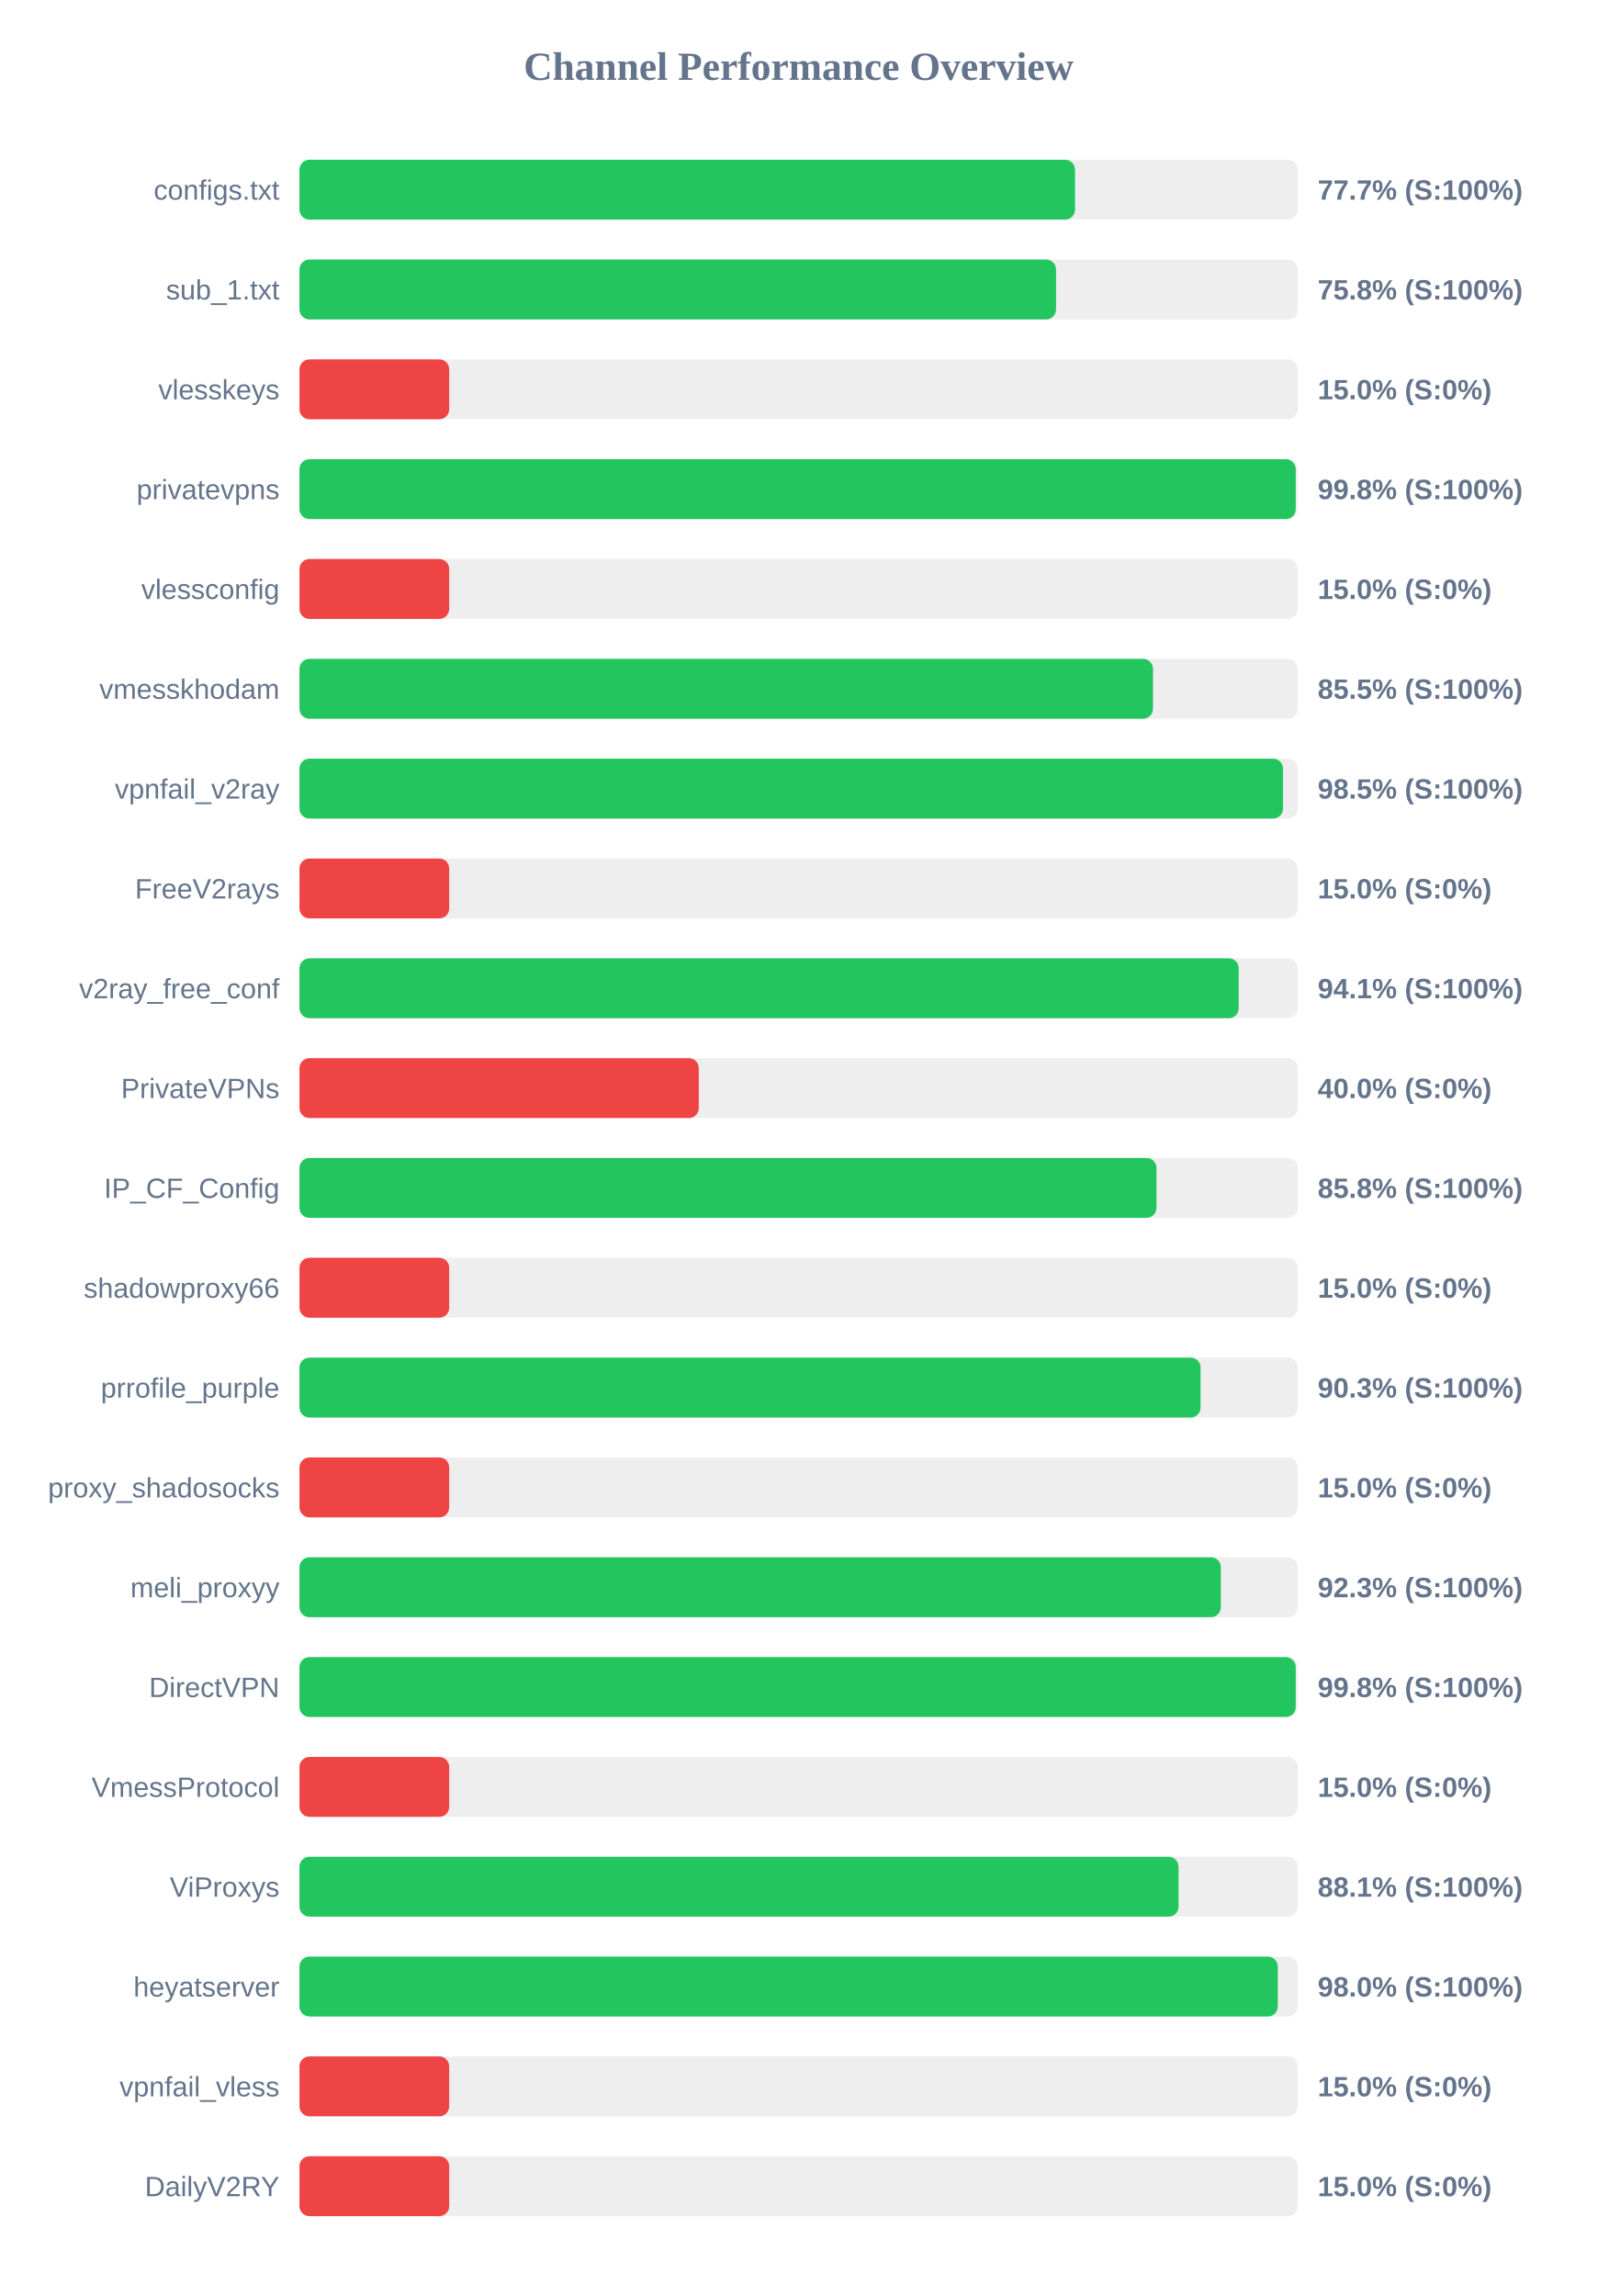
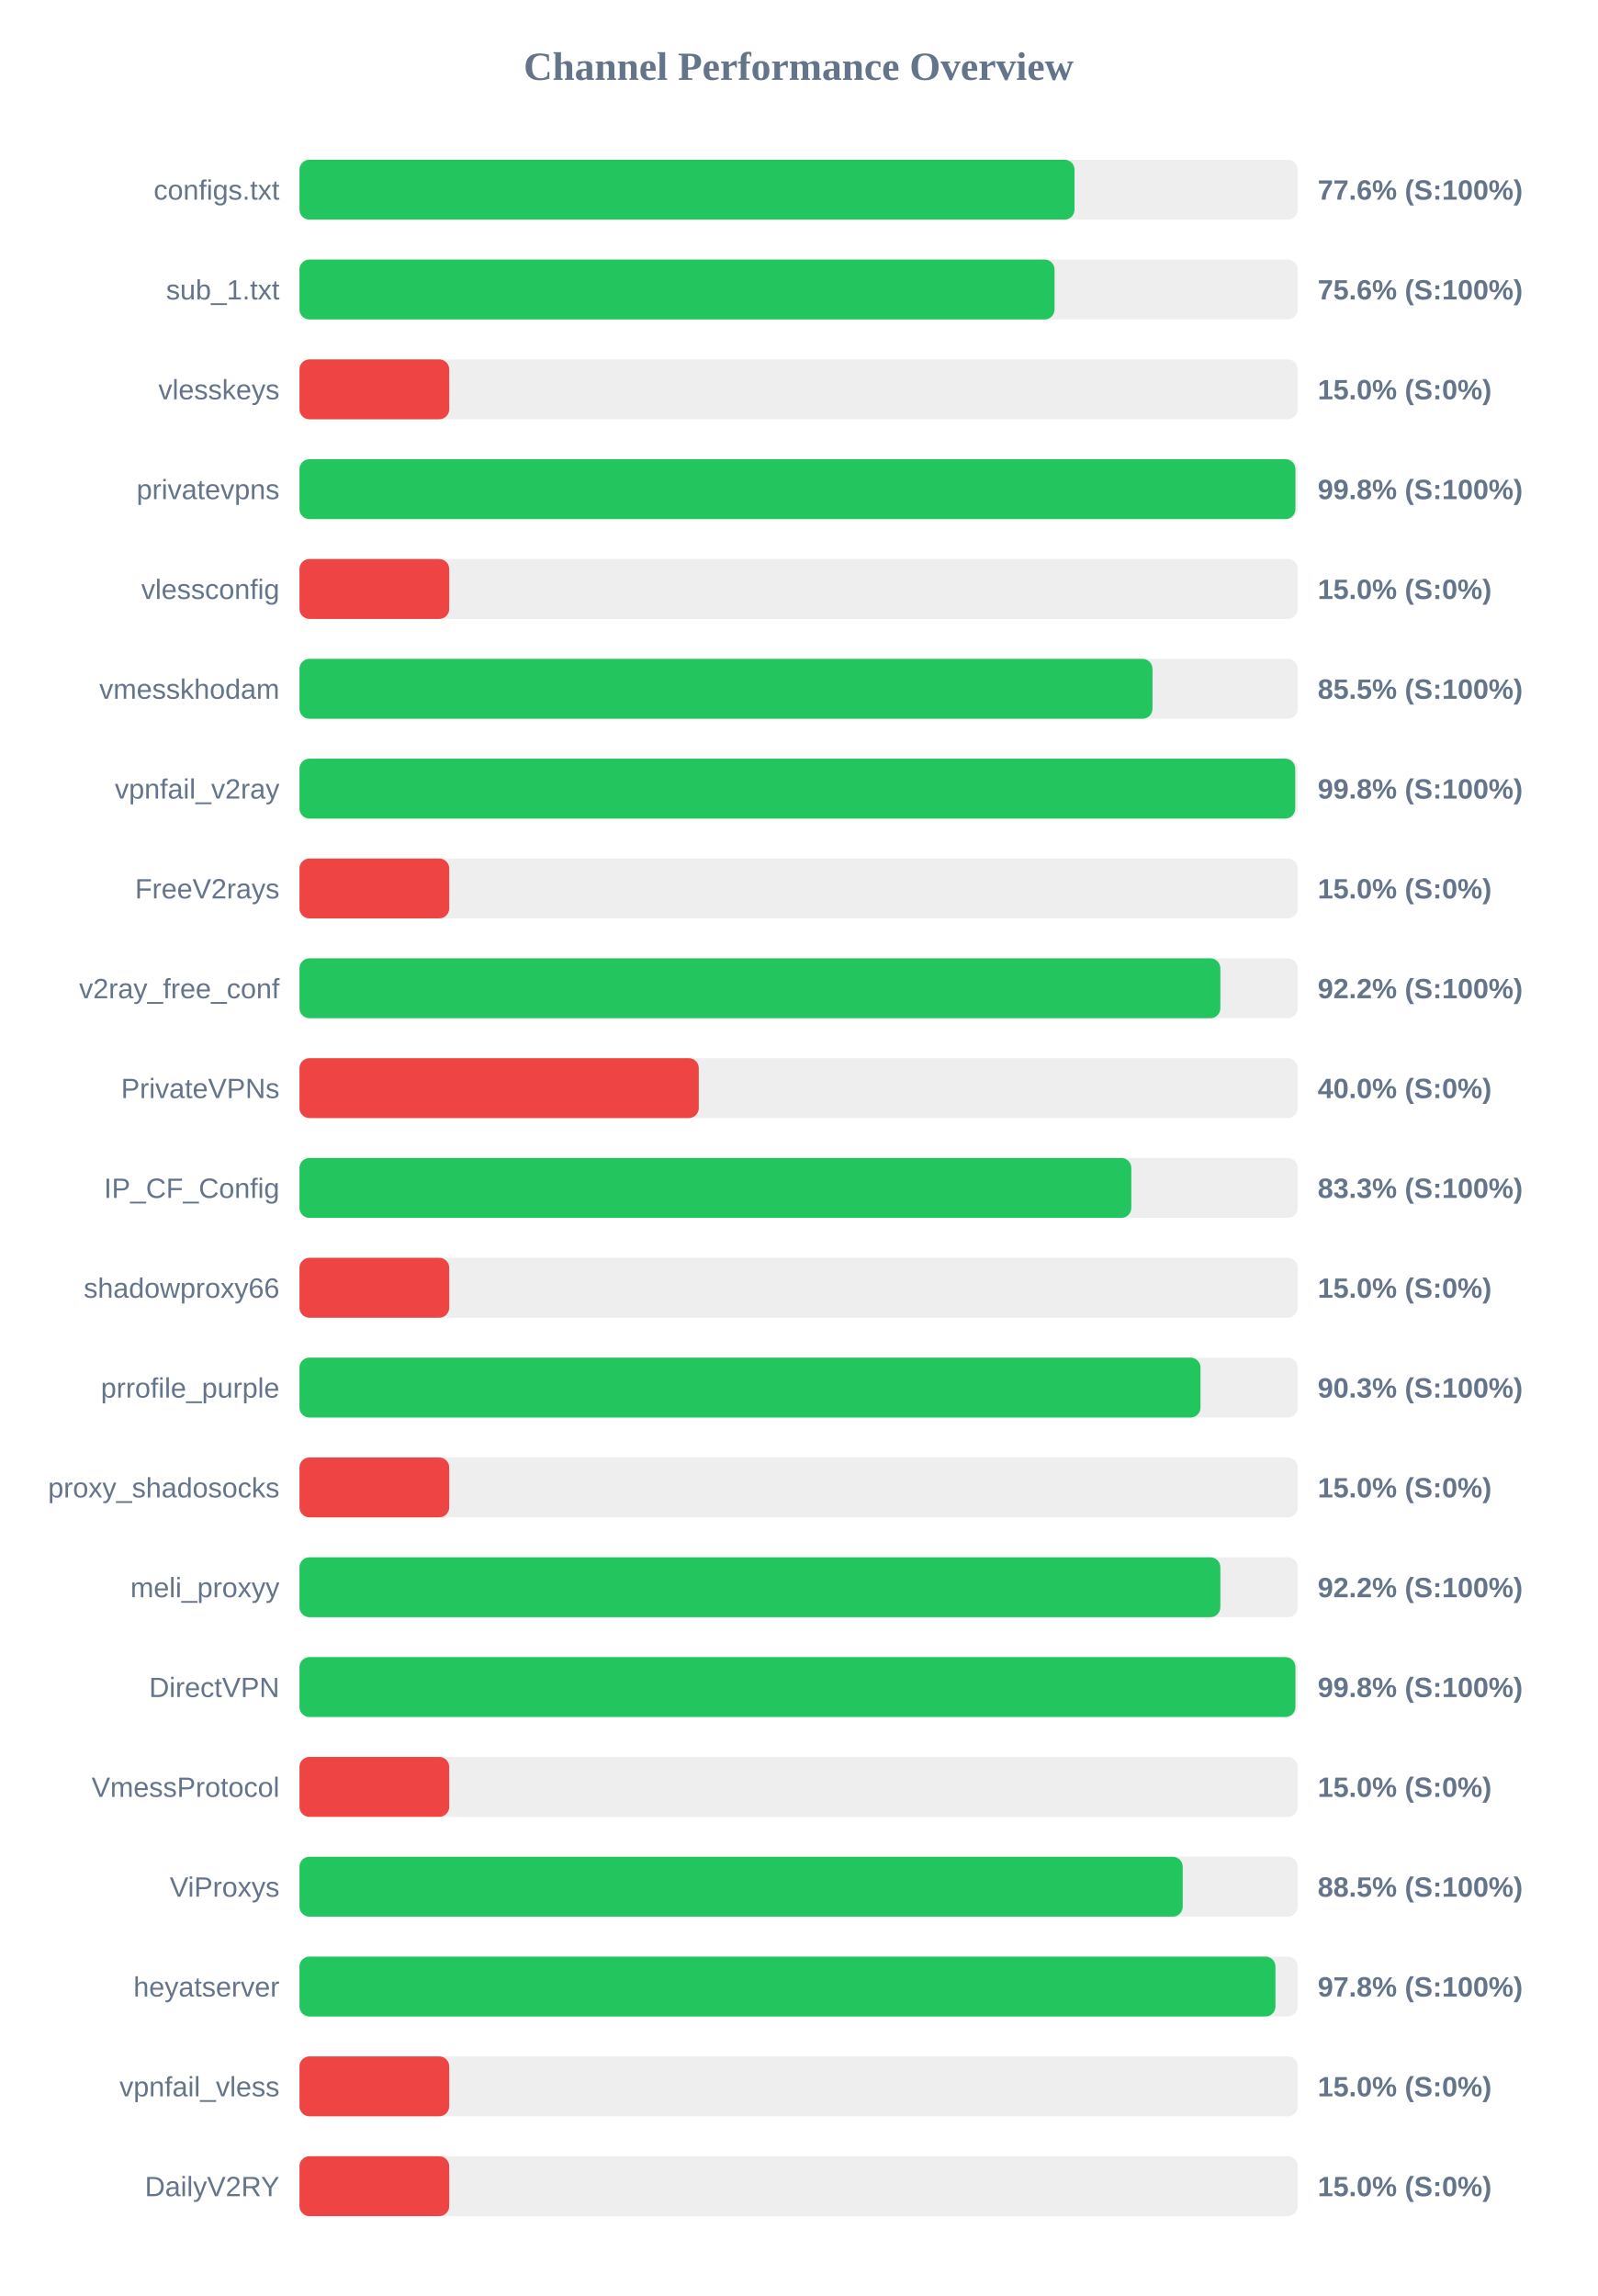
<svg xmlns="http://www.w3.org/2000/svg" width="800" height="1150" version="1.1">
  <style>
        .row { font: 14px Arial; fill: #64748b; }
        .score { font: bold 14px Arial; fill: #64748b; }
    </style>
  <text x="400" y="40" text-anchor="middle" font-size="20px" font-weight="bold" fill="#64748b">Channel Performance Overview</text>
  <rect x="150" y="80" width="500" height="30" fill="#eee" rx="5" />
-   <rect x="150" y="80" width="388.45" height="30" fill="#22c55e" rx="5" />
+   <rect x="150" y="80" width="388.2" height="30" fill="#22c55e" rx="5" />
  <text x="140" y="100" text-anchor="end" class="row">configs.txt</text>
-   <text x="660" y="100" text-anchor="start" class="score">77.7% (S:100%)</text>
+   <text x="660" y="100" text-anchor="start" class="score">77.6% (S:100%)</text>
  <rect x="150" y="130" width="500" height="30" fill="#eee" rx="5" />
-   <rect x="150" y="130" width="378.95" height="30" fill="#22c55e" rx="5" />
+   <rect x="150" y="130" width="378.2" height="30" fill="#22c55e" rx="5" />
  <text x="140" y="150" text-anchor="end" class="row">sub_1.txt</text>
-   <text x="660" y="150" text-anchor="start" class="score">75.8% (S:100%)</text>
+   <text x="660" y="150" text-anchor="start" class="score">75.6% (S:100%)</text>
  <rect x="150" y="180" width="500" height="30" fill="#eee" rx="5" />
  <rect x="150" y="180" width="75.0" height="30" fill="#ef4444" rx="5" />
  <text x="140" y="200" text-anchor="end" class="row">vlesskeys</text>
  <text x="660" y="200" text-anchor="start" class="score">15.0% (S:0%)</text>
  <rect x="150" y="230" width="500" height="30" fill="#eee" rx="5" />
-   <rect x="150" y="230" width="499.0" height="30" fill="#22c55e" rx="5" />
+   <rect x="150" y="230" width="498.85" height="30" fill="#22c55e" rx="5" />
  <text x="140" y="250" text-anchor="end" class="row">privatevpns</text>
  <text x="660" y="250" text-anchor="start" class="score">99.8% (S:100%)</text>
  <rect x="150" y="280" width="500" height="30" fill="#eee" rx="5" />
  <rect x="150" y="280" width="75.0" height="30" fill="#ef4444" rx="5" />
  <text x="140" y="300" text-anchor="end" class="row">vlessconfig</text>
  <text x="660" y="300" text-anchor="start" class="score">15.0% (S:0%)</text>
  <rect x="150" y="330" width="500" height="30" fill="#eee" rx="5" />
-   <rect x="150" y="330" width="427.5" height="30" fill="#22c55e" rx="5" />
+   <rect x="150" y="330" width="427.25" height="30" fill="#22c55e" rx="5" />
  <text x="140" y="350" text-anchor="end" class="row">vmesskhodam</text>
  <text x="660" y="350" text-anchor="start" class="score">85.5% (S:100%)</text>
  <rect x="150" y="380" width="500" height="30" fill="#eee" rx="5" />
-   <rect x="150" y="380" width="492.65" height="30" fill="#22c55e" rx="5" />
+   <rect x="150" y="380" width="498.75" height="30" fill="#22c55e" rx="5" />
  <text x="140" y="400" text-anchor="end" class="row">vpnfail_v2ray</text>
-   <text x="660" y="400" text-anchor="start" class="score">98.5% (S:100%)</text>
+   <text x="660" y="400" text-anchor="start" class="score">99.8% (S:100%)</text>
  <rect x="150" y="430" width="500" height="30" fill="#eee" rx="5" />
  <rect x="150" y="430" width="75.0" height="30" fill="#ef4444" rx="5" />
  <text x="140" y="450" text-anchor="end" class="row">FreeV2rays</text>
  <text x="660" y="450" text-anchor="start" class="score">15.0% (S:0%)</text>
  <rect x="150" y="480" width="500" height="30" fill="#eee" rx="5" />
-   <rect x="150" y="480" width="470.45" height="30" fill="#22c55e" rx="5" />
+   <rect x="150" y="480" width="461.25" height="30" fill="#22c55e" rx="5" />
  <text x="140" y="500" text-anchor="end" class="row">v2ray_free_conf</text>
-   <text x="660" y="500" text-anchor="start" class="score">94.1% (S:100%)</text>
+   <text x="660" y="500" text-anchor="start" class="score">92.2% (S:100%)</text>
  <rect x="150" y="530" width="500" height="30" fill="#eee" rx="5" />
  <rect x="150" y="530" width="200.0" height="30" fill="#ef4444" rx="5" />
  <text x="140" y="550" text-anchor="end" class="row">PrivateVPNs</text>
  <text x="660" y="550" text-anchor="start" class="score">40.0% (S:0%)</text>
  <rect x="150" y="580" width="500" height="30" fill="#eee" rx="5" />
-   <rect x="150" y="580" width="429.25" height="30" fill="#22c55e" rx="5" />
+   <rect x="150" y="580" width="416.65" height="30" fill="#22c55e" rx="5" />
  <text x="140" y="600" text-anchor="end" class="row">IP_CF_Config</text>
-   <text x="660" y="600" text-anchor="start" class="score">85.8% (S:100%)</text>
+   <text x="660" y="600" text-anchor="start" class="score">83.3% (S:100%)</text>
  <rect x="150" y="630" width="500" height="30" fill="#eee" rx="5" />
  <rect x="150" y="630" width="75.0" height="30" fill="#ef4444" rx="5" />
  <text x="140" y="650" text-anchor="end" class="row">shadowproxy66</text>
  <text x="660" y="650" text-anchor="start" class="score">15.0% (S:0%)</text>
  <rect x="150" y="680" width="500" height="30" fill="#eee" rx="5" />
-   <rect x="150" y="680" width="451.35" height="30" fill="#22c55e" rx="5" />
+   <rect x="150" y="680" width="451.3" height="30" fill="#22c55e" rx="5" />
  <text x="140" y="700" text-anchor="end" class="row">prrofile_purple</text>
  <text x="660" y="700" text-anchor="start" class="score">90.3% (S:100%)</text>
  <rect x="150" y="730" width="500" height="30" fill="#eee" rx="5" />
  <rect x="150" y="730" width="75.0" height="30" fill="#ef4444" rx="5" />
  <text x="140" y="750" text-anchor="end" class="row">proxy_shadosocks</text>
  <text x="660" y="750" text-anchor="start" class="score">15.0% (S:0%)</text>
  <rect x="150" y="780" width="500" height="30" fill="#eee" rx="5" />
-   <rect x="150" y="780" width="461.5" height="30" fill="#22c55e" rx="5" />
+   <rect x="150" y="780" width="461.25" height="30" fill="#22c55e" rx="5" />
  <text x="140" y="800" text-anchor="end" class="row">meli_proxyy</text>
-   <text x="660" y="800" text-anchor="start" class="score">92.3% (S:100%)</text>
+   <text x="660" y="800" text-anchor="start" class="score">92.2% (S:100%)</text>
  <rect x="150" y="830" width="500" height="30" fill="#eee" rx="5" />
-   <rect x="150" y="830" width="499.0" height="30" fill="#22c55e" rx="5" />
+   <rect x="150" y="830" width="498.85" height="30" fill="#22c55e" rx="5" />
  <text x="140" y="850" text-anchor="end" class="row">DirectVPN</text>
  <text x="660" y="850" text-anchor="start" class="score">99.8% (S:100%)</text>
  <rect x="150" y="880" width="500" height="30" fill="#eee" rx="5" />
  <rect x="150" y="880" width="75.0" height="30" fill="#ef4444" rx="5" />
  <text x="140" y="900" text-anchor="end" class="row">VmessProtocol</text>
  <text x="660" y="900" text-anchor="start" class="score">15.0% (S:0%)</text>
  <rect x="150" y="930" width="500" height="30" fill="#eee" rx="5" />
-   <rect x="150" y="930" width="440.3" height="30" fill="#22c55e" rx="5" />
+   <rect x="150" y="930" width="442.4" height="30" fill="#22c55e" rx="5" />
  <text x="140" y="950" text-anchor="end" class="row">ViProxys</text>
-   <text x="660" y="950" text-anchor="start" class="score">88.1% (S:100%)</text>
+   <text x="660" y="950" text-anchor="start" class="score">88.5% (S:100%)</text>
  <rect x="150" y="980" width="500" height="30" fill="#eee" rx="5" />
-   <rect x="150" y="980" width="490.0" height="30" fill="#22c55e" rx="5" />
+   <rect x="150" y="980" width="488.85" height="30" fill="#22c55e" rx="5" />
  <text x="140" y="1000" text-anchor="end" class="row">heyatserver</text>
-   <text x="660" y="1000" text-anchor="start" class="score">98.0% (S:100%)</text>
+   <text x="660" y="1000" text-anchor="start" class="score">97.8% (S:100%)</text>
  <rect x="150" y="1030" width="500" height="30" fill="#eee" rx="5" />
  <rect x="150" y="1030" width="75.0" height="30" fill="#ef4444" rx="5" />
  <text x="140" y="1050" text-anchor="end" class="row">vpnfail_vless</text>
  <text x="660" y="1050" text-anchor="start" class="score">15.0% (S:0%)</text>
  <rect x="150" y="1080" width="500" height="30" fill="#eee" rx="5" />
  <rect x="150" y="1080" width="75.0" height="30" fill="#ef4444" rx="5" />
  <text x="140" y="1100" text-anchor="end" class="row">DailyV2RY</text>
  <text x="660" y="1100" text-anchor="start" class="score">15.0% (S:0%)</text>
</svg>
